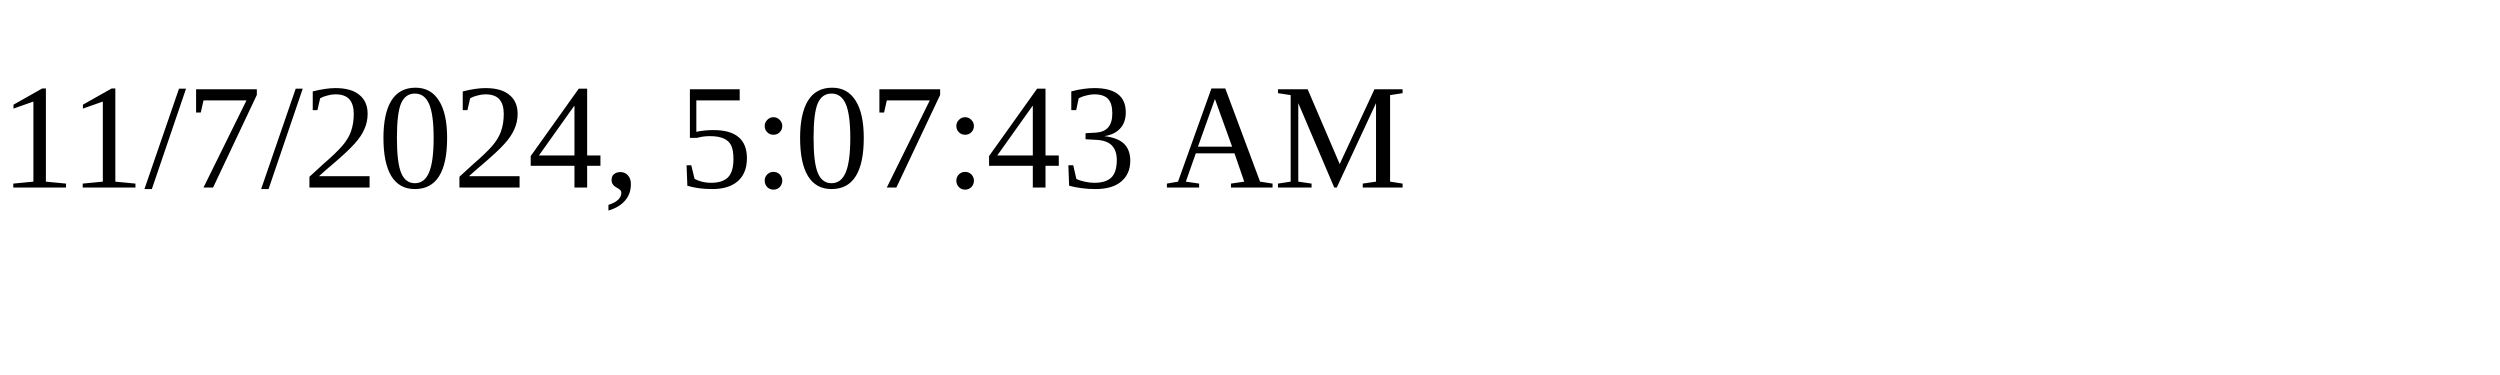
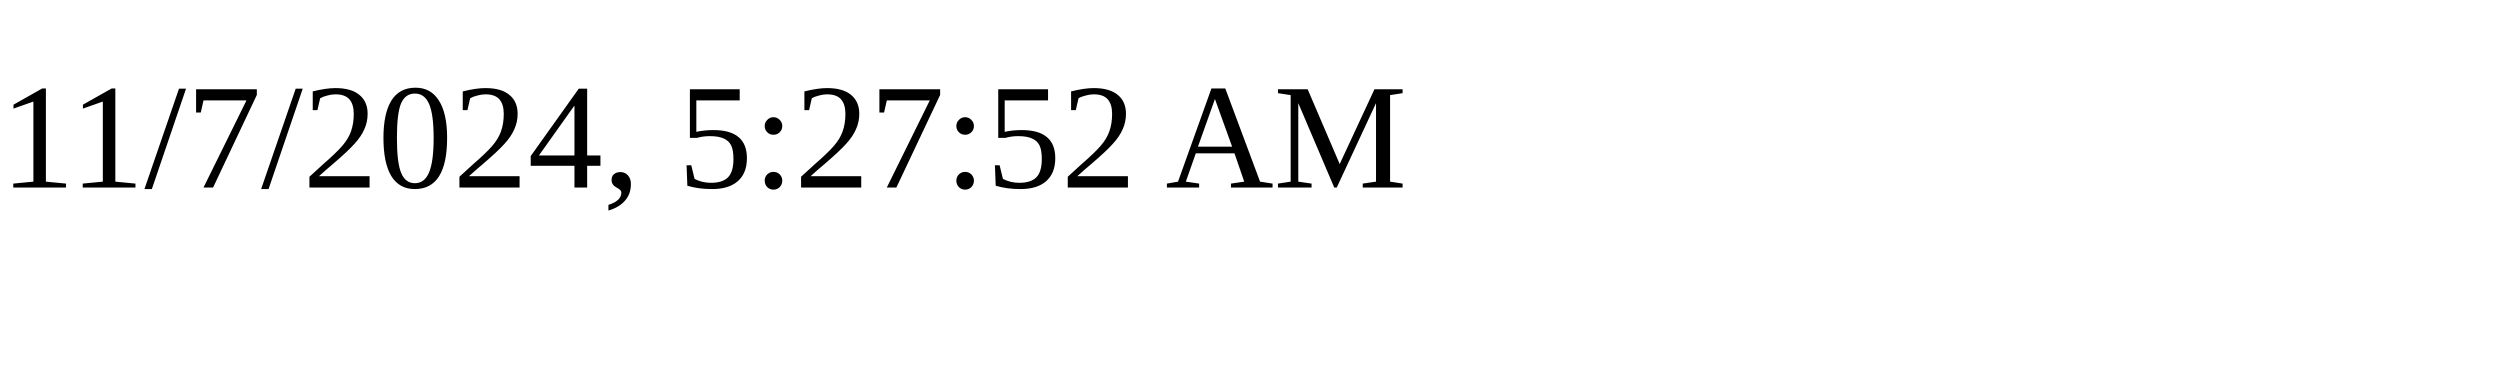
<svg xmlns="http://www.w3.org/2000/svg" height="30" width="200">
-   <text x="0" y="15">11/7/2024, 5:07:43 AM</text>
+   <text x="0" y="15">11/7/2024, 5:27:52 AM</text>
</svg>
